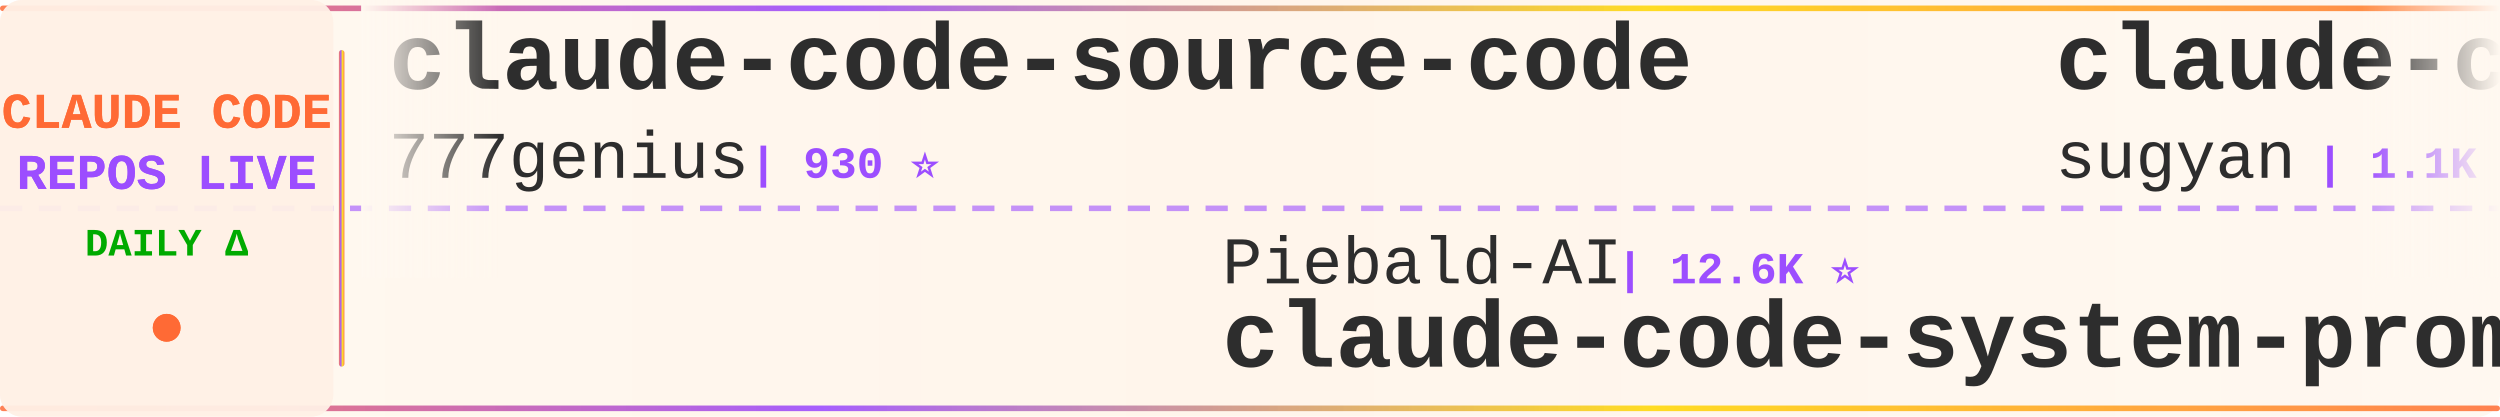
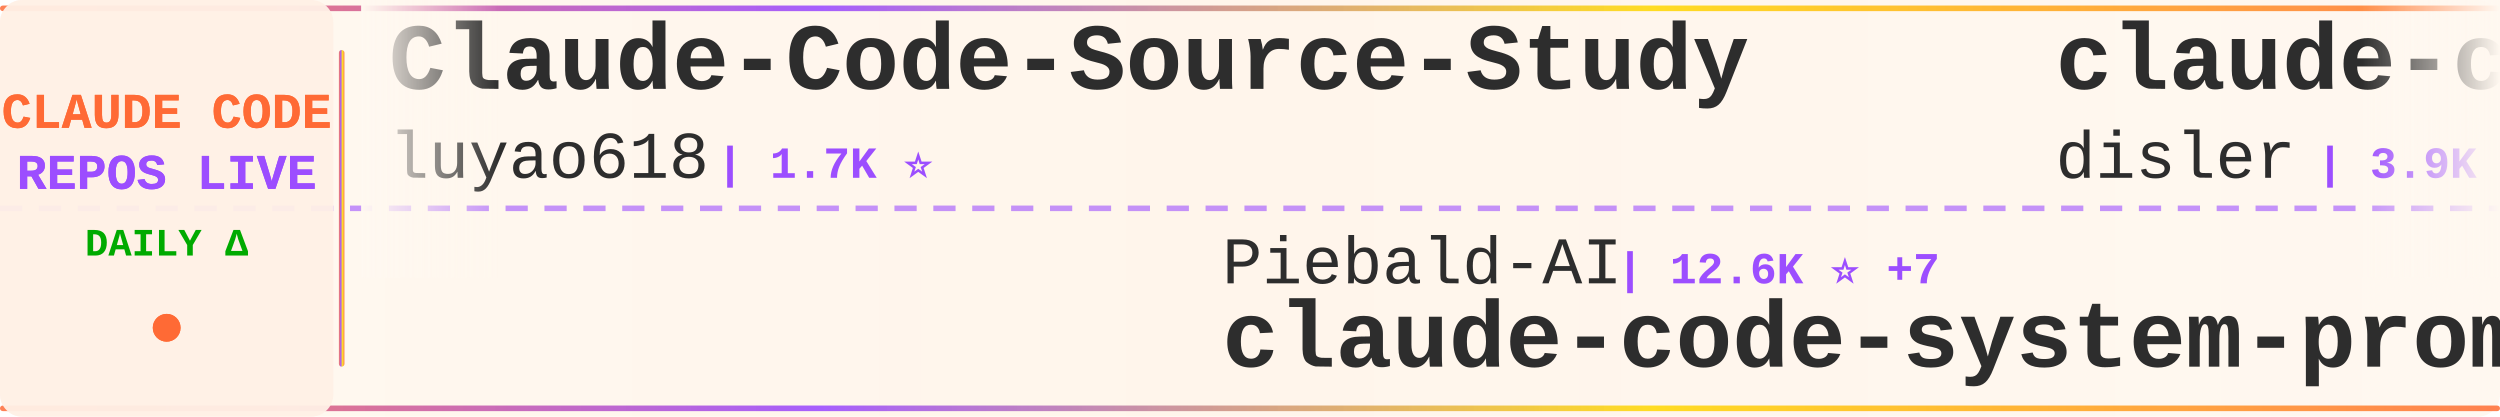
<svg xmlns="http://www.w3.org/2000/svg" width="900" height="150">
  <defs>
    <linearGradient id="tickerBg" x1="0%" y1="0%" x2="100%" y2="0%">
      <stop offset="0%" style="stop-color:#fff8f0;stop-opacity:0.98" />
      <stop offset="50%" style="stop-color:#fff5eb;stop-opacity:1" />
      <stop offset="100%" style="stop-color:#fff8f0;stop-opacity:0.98" />
    </linearGradient>
    <linearGradient id="borderGrad" x1="0%" y1="0%" x2="100%" y2="0%">
      <stop offset="0%" style="stop-color:#FF6B35;stop-opacity:0.85">
        <animate attributeName="stop-opacity" values="0.85;1;0.85" dur="2s" repeatCount="indefinite" />
      </stop>
      <stop offset="33%" style="stop-color:#9C4EFF;stop-opacity:0.9">
        <animate attributeName="stop-opacity" values="0.9;1;0.9" dur="2.2s" repeatCount="indefinite" />
      </stop>
      <stop offset="66%" style="stop-color:#FFD700;stop-opacity:0.85">
        <animate attributeName="stop-opacity" values="0.85;1;0.85" dur="1.8s" repeatCount="indefinite" />
      </stop>
      <stop offset="100%" style="stop-color:#FF6B35;stop-opacity:0.85">
        <animate attributeName="stop-opacity" values="0.85;1;0.85" dur="2s" repeatCount="indefinite" />
      </stop>
    </linearGradient>
    <filter id="textGlow">
      <feGaussianBlur stdDeviation="0.15" result="coloredBlur" />
      <feMerge>
        <feMergeNode in="coloredBlur" />
        <feMergeNode in="SourceGraphic" />
      </feMerge>
    </filter>
    <filter id="metricGlow">
      <feGaussianBlur stdDeviation="0.2" result="coloredBlur" />
      <feMerge>
        <feMergeNode in="coloredBlur" />
        <feMergeNode in="SourceGraphic" />
      </feMerge>
    </filter>
    <linearGradient id="leftFade" x1="0%" y1="0%" x2="100%" y2="0%">
      <stop offset="0%" style="stop-color:#fff8f0;stop-opacity:1" />
      <stop offset="100%" style="stop-color:#fff8f0;stop-opacity:0" />
    </linearGradient>
    <linearGradient id="rightFade" x1="0%" y1="0%" x2="100%" y2="0%">
      <stop offset="0%" style="stop-color:#fff8f0;stop-opacity:0" />
      <stop offset="100%" style="stop-color:#fff8f0;stop-opacity:1" />
    </linearGradient>
  </defs>
  <rect width="900" height="150" fill="url(#tickerBg)" rx="8" />
  <rect x="0" y="2" width="900" height="2" fill="url(#borderGrad)" rx="1" />
  <rect x="0" y="146" width="900" height="2" fill="url(#borderGrad)" rx="1" />
  <line x1="0" y1="75" x2="900" y2="75" stroke="#9C4EFF" stroke-width="2" stroke-dasharray="8 6" opacity="0.6" />
  <rect x="0" y="0" width="120" height="150" fill="#fff0e6" opacity="0.95" rx="8" />
  <text x="60" y="46" font-family="'Courier New', monospace" font-size="18" font-weight="bold" fill="#FF6B35" text-anchor="middle" filter="url(#textGlow)">
    CLAUDE CODE
  </text>
  <text x="60" y="68" font-family="'Courier New', monospace" font-size="18" font-weight="bold" fill="#9C4EFF" text-anchor="middle" filter="url(#textGlow)">
    REPOS LIVE
  </text>
  <text x="60" y="92" font-family="'Courier New', monospace" font-size="14" font-weight="bold" fill="#00aa00" text-anchor="middle">
    DAILY Δ
  </text>
  <circle cx="60" cy="118" r="5" fill="#FF6B35" filter="url(#metricGlow)">
    <animate attributeName="r" values="4;6;4" dur="1.5s" repeatCount="indefinite" />
    <animate attributeName="opacity" values="0.6;1;0.6" dur="1.5s" repeatCount="indefinite" />
  </circle>
  <rect x="122" y="18" width="2" height="114" fill="url(#borderGrad)" rx="1" />
  <clipPath id="tickerClip">
    <rect x="130" y="0" width="770" height="150" />
  </clipPath>
  <g clip-path="url(#tickerClip)">
    <g id="tickerItems">
      <animateTransform attributeName="transform" attributeType="XML" type="translate" from="0 0" to="-3000 0" dur="54s" repeatCount="indefinite" />
      <g transform="translate(0, 0)">
-         <text x="140" y="32" font-family="'Courier New', monospace" font-size="34" font-weight="bold" fill="#2d2d2d">claude-code-source-code</text>
-         <text x="140" y="64" font-family="'Courier New', monospace" font-size="24" font-weight="normal" fill="#2d2d2d" opacity="1.0">777genius</text>
-         <text x="270" y="64" font-family="'Courier New', monospace" font-size="16" font-weight="bold" fill="#9C4EFF"> | 930 ⭐</text>
-       </g>
-       <g transform="translate(300, 0)">
-         <text x="140" y="102" font-family="'Courier New', monospace" font-size="24" font-weight="normal" fill="#2d2d2d" opacity="1.0">Piebald-AI</text>
-         <text x="282" y="102" font-family="'Courier New', monospace" font-size="16" font-weight="bold" fill="#9C4EFF"> | 12.6K ⭐</text>
-         <text x="140" y="132" font-family="'Courier New', monospace" font-size="34" font-weight="bold" fill="#2d2d2d">claude-code-system-promp...</text>
-       </g>
-       <g transform="translate(600, 0)">
-         <text x="140" y="32" font-family="'Courier New', monospace" font-size="34" font-weight="bold" fill="#2d2d2d">claude-code-webui</text>
-         <text x="140" y="64" font-family="'Courier New', monospace" font-size="24" font-weight="normal" fill="#2d2d2d" opacity="1.0">sugyan</text>
-         <text x="234" y="64" font-family="'Courier New', monospace" font-size="16" font-weight="bold" fill="#9C4EFF"> | 1.1K ⭐</text>
-       </g>
-       <g transform="translate(900, 0)">
-         <text x="140" y="102" font-family="'Courier New', monospace" font-size="24" font-weight="normal" fill="#2d2d2d" opacity="1.0">1rgs</text>
-         <text x="210" y="102" font-family="'Courier New', monospace" font-size="16" font-weight="bold" fill="#9C4EFF"> | 3.7K ⭐</text>
-         <text x="140" y="132" font-family="'Courier New', monospace" font-size="34" font-weight="bold" fill="#2d2d2d">claude-code-proxy</text>
-       </g>
-       <g transform="translate(1200, 0)">
        <text x="140" y="32" font-family="'Courier New', monospace" font-size="34" font-weight="bold" fill="#2d2d2d">Claude-Code-Source-Study</text>
        <text x="140" y="64" font-family="'Courier New', monospace" font-size="24" font-weight="normal" fill="#2d2d2d" opacity="1.0">luyao618</text>
        <text x="258" y="64" font-family="'Courier New', monospace" font-size="16" font-weight="bold" fill="#9C4EFF"> | 1.7K ⭐</text>
      </g>
+       <g transform="translate(300, 0)">
+         <text x="140" y="102" font-family="'Courier New', monospace" font-size="24" font-weight="normal" fill="#2d2d2d" opacity="1.0">Piebald-AI</text>
+         <text x="282" y="102" font-family="'Courier New', monospace" font-size="16" font-weight="bold" fill="#9C4EFF"> | 12.6K ⭐ +7</text>
+         <text x="140" y="132" font-family="'Courier New', monospace" font-size="34" font-weight="bold" fill="#2d2d2d">claude-code-system-promp...</text>
+       </g>
+       <g transform="translate(600, 0)">
+         <text x="140" y="32" font-family="'Courier New', monospace" font-size="34" font-weight="bold" fill="#2d2d2d">claude-code-hooks-master...</text>
+         <text x="140" y="64" font-family="'Courier New', monospace" font-size="24" font-weight="normal" fill="#2d2d2d" opacity="1.0">disler</text>
+         <text x="234" y="64" font-family="'Courier New', monospace" font-size="16" font-weight="bold" fill="#9C4EFF"> | 3.9K ⭐ +1</text>
+       </g>
+       <g transform="translate(900, 0)">
+         <text x="140" y="102" font-family="'Courier New', monospace" font-size="24" font-weight="normal" fill="#2d2d2d" opacity="1.0">kodu-ai</text>
+         <text x="246" y="102" font-family="'Courier New', monospace" font-size="16" font-weight="bold" fill="#9C4EFF"> | 5.2K ⭐</text>
+         <text x="140" y="132" font-family="'Courier New', monospace" font-size="34" font-weight="bold" fill="#2d2d2d">claude-coder</text>
+       </g>
+       <g transform="translate(1200, 0)">
+         <text x="140" y="32" font-family="'Courier New', monospace" font-size="34" font-weight="bold" fill="#2d2d2d">claude-code-local</text>
+         <text x="140" y="64" font-family="'Courier New', monospace" font-size="24" font-weight="normal" fill="#2d2d2d" opacity="1.0">nicedreamzapp</text>
+         <text x="318" y="64" font-family="'Courier New', monospace" font-size="16" font-weight="bold" fill="#9C4EFF"> | 3.3K ⭐ +1</text>
+       </g>
      <g transform="translate(1500, 0)">
-         <text x="140" y="102" font-family="'Courier New', monospace" font-size="24" font-weight="normal" fill="#2d2d2d" opacity="1.0">Chachamaru127</text>
-         <text x="318" y="102" font-family="'Courier New', monospace" font-size="16" font-weight="bold" fill="#9C4EFF"> | 3.1K ⭐</text>
-         <text x="140" y="132" font-family="'Courier New', monospace" font-size="34" font-weight="bold" fill="#2d2d2d">claude-code-harness</text>
+         <text x="140" y="102" font-family="'Courier New', monospace" font-size="24" font-weight="normal" fill="#2d2d2d" opacity="1.0">ghuntley</text>
+         <text x="258" y="102" font-family="'Courier New', monospace" font-size="16" font-weight="bold" fill="#9C4EFF"> | 990 ⭐</text>
+         <text x="140" y="132" font-family="'Courier New', monospace" font-size="34" font-weight="bold" fill="#2d2d2d">claude-code-source-code-...</text>
      </g>
      <g transform="translate(1800, 0)">
-         <text x="140" y="32" font-family="'Courier New', monospace" font-size="34" font-weight="bold" fill="#2d2d2d">everything-claude-code-z...</text>
-         <text x="140" y="64" font-family="'Courier New', monospace" font-size="24" font-weight="normal" fill="#2d2d2d" opacity="1.0">xu-xiang</text>
-         <text x="258" y="64" font-family="'Courier New', monospace" font-size="16" font-weight="bold" fill="#9C4EFF"> | 1.9K ⭐</text>
+         <text x="140" y="32" font-family="'Courier New', monospace" font-size="34" font-weight="bold" fill="#2d2d2d">Claude-Code</text>
+         <text x="140" y="64" font-family="'Courier New', monospace" font-size="24" font-weight="normal" fill="#2d2d2d" opacity="1.0">KPR111</text>
+         <text x="234" y="64" font-family="'Courier New', monospace" font-size="16" font-weight="bold" fill="#9C4EFF"> | 18 ⭐</text>
      </g>
      <g transform="translate(2100, 0)">
-         <text x="140" y="102" font-family="'Courier New', monospace" font-size="24" font-weight="normal" fill="#2d2d2d" opacity="1.0">ChrisWiles</text>
-         <text x="282" y="102" font-family="'Courier New', monospace" font-size="16" font-weight="bold" fill="#9C4EFF"> | 6.1K ⭐</text>
-         <text x="140" y="132" font-family="'Courier New', monospace" font-size="34" font-weight="bold" fill="#2d2d2d">claude-code-showcase</text>
+         <text x="140" y="102" font-family="'Courier New', monospace" font-size="24" font-weight="normal" fill="#2d2d2d" opacity="1.0">ding113</text>
+         <text x="246" y="102" font-family="'Courier New', monospace" font-size="16" font-weight="bold" fill="#9C4EFF"> | 3.3K ⭐</text>
+         <text x="140" y="132" font-family="'Courier New', monospace" font-size="34" font-weight="bold" fill="#2d2d2d">claude-code-hub</text>
      </g>
      <g transform="translate(2400, 0)">
-         <text x="140" y="32" font-family="'Courier New', monospace" font-size="34" font-weight="bold" fill="#2d2d2d">claude-code-best-practic...</text>
-         <text x="140" y="64" font-family="'Courier New', monospace" font-size="24" font-weight="normal" fill="#2d2d2d" opacity="1.0">shanraisshan</text>
-         <text x="306" y="64" font-family="'Courier New', monospace" font-size="16" font-weight="bold" fill="#9C4EFF"> | 65.6K ⭐ +8</text>
+         <text x="140" y="32" font-family="'Courier New', monospace" font-size="34" font-weight="bold" fill="#2d2d2d">claude-code-infrastructu...</text>
+         <text x="140" y="64" font-family="'Courier New', monospace" font-size="24" font-weight="normal" fill="#2d2d2d" opacity="1.0">diet103</text>
+         <text x="246" y="64" font-family="'Courier New', monospace" font-size="16" font-weight="bold" fill="#9C4EFF"> | 10.0K ⭐</text>
      </g>
      <g transform="translate(2700, 0)">
-         <text x="140" y="102" font-family="'Courier New', monospace" font-size="24" font-weight="normal" fill="#2d2d2d" opacity="1.0">pedrohcgs</text>
-         <text x="270" y="102" font-family="'Courier New', monospace" font-size="16" font-weight="bold" fill="#9C4EFF"> | 1.6K ⭐ +1</text>
-         <text x="140" y="132" font-family="'Courier New', monospace" font-size="34" font-weight="bold" fill="#2d2d2d">claude-code-my-workflow</text>
+         <text x="140" y="102" font-family="'Courier New', monospace" font-size="24" font-weight="normal" fill="#2d2d2d" opacity="1.0">Maciek-roboblog</text>
+         <text x="342" y="102" font-family="'Courier New', monospace" font-size="16" font-weight="bold" fill="#9C4EFF"> | 8.7K ⭐ +1</text>
+         <text x="140" y="132" font-family="'Courier New', monospace" font-size="34" font-weight="bold" fill="#2d2d2d">Claude-Code-Usage-Monito...</text>
      </g>
      <g transform="translate(3000, 0)">
-         <text x="140" y="32" font-family="'Courier New', monospace" font-size="34" font-weight="bold" fill="#2d2d2d">claude-code-source-code</text>
-         <text x="140" y="64" font-family="'Courier New', monospace" font-size="24" font-weight="normal" fill="#2d2d2d" opacity="1.0">777genius</text>
-         <text x="270" y="64" font-family="'Courier New', monospace" font-size="16" font-weight="bold" fill="#9C4EFF"> | 930 ⭐</text>
+         <text x="140" y="32" font-family="'Courier New', monospace" font-size="34" font-weight="bold" fill="#2d2d2d">Claude-Code-Source-Study</text>
+         <text x="140" y="64" font-family="'Courier New', monospace" font-size="24" font-weight="normal" fill="#2d2d2d" opacity="1.0">luyao618</text>
+         <text x="258" y="64" font-family="'Courier New', monospace" font-size="16" font-weight="bold" fill="#9C4EFF"> | 1.7K ⭐</text>
      </g>
      <g transform="translate(3300, 0)">
        <text x="140" y="102" font-family="'Courier New', monospace" font-size="24" font-weight="normal" fill="#2d2d2d" opacity="1.0">Piebald-AI</text>
-         <text x="282" y="102" font-family="'Courier New', monospace" font-size="16" font-weight="bold" fill="#9C4EFF"> | 12.6K ⭐</text>
+         <text x="282" y="102" font-family="'Courier New', monospace" font-size="16" font-weight="bold" fill="#9C4EFF"> | 12.6K ⭐ +7</text>
        <text x="140" y="132" font-family="'Courier New', monospace" font-size="34" font-weight="bold" fill="#2d2d2d">claude-code-system-promp...</text>
      </g>
      <g transform="translate(3600, 0)">
-         <text x="140" y="32" font-family="'Courier New', monospace" font-size="34" font-weight="bold" fill="#2d2d2d">claude-code-webui</text>
-         <text x="140" y="64" font-family="'Courier New', monospace" font-size="24" font-weight="normal" fill="#2d2d2d" opacity="1.0">sugyan</text>
-         <text x="234" y="64" font-family="'Courier New', monospace" font-size="16" font-weight="bold" fill="#9C4EFF"> | 1.1K ⭐</text>
+         <text x="140" y="32" font-family="'Courier New', monospace" font-size="34" font-weight="bold" fill="#2d2d2d">claude-code-hooks-master...</text>
+         <text x="140" y="64" font-family="'Courier New', monospace" font-size="24" font-weight="normal" fill="#2d2d2d" opacity="1.0">disler</text>
+         <text x="234" y="64" font-family="'Courier New', monospace" font-size="16" font-weight="bold" fill="#9C4EFF"> | 3.9K ⭐ +1</text>
      </g>
      <g transform="translate(3900, 0)">
-         <text x="140" y="102" font-family="'Courier New', monospace" font-size="24" font-weight="normal" fill="#2d2d2d" opacity="1.0">1rgs</text>
-         <text x="210" y="102" font-family="'Courier New', monospace" font-size="16" font-weight="bold" fill="#9C4EFF"> | 3.7K ⭐</text>
-         <text x="140" y="132" font-family="'Courier New', monospace" font-size="34" font-weight="bold" fill="#2d2d2d">claude-code-proxy</text>
+         <text x="140" y="102" font-family="'Courier New', monospace" font-size="24" font-weight="normal" fill="#2d2d2d" opacity="1.0">kodu-ai</text>
+         <text x="246" y="102" font-family="'Courier New', monospace" font-size="16" font-weight="bold" fill="#9C4EFF"> | 5.2K ⭐</text>
+         <text x="140" y="132" font-family="'Courier New', monospace" font-size="34" font-weight="bold" fill="#2d2d2d">claude-coder</text>
      </g>
    </g>
  </g>
  <rect x="130" y="0" width="50" height="100" fill="url(#leftFade)" />
  <rect x="850" y="0" width="50" height="100" fill="url(#rightFade)" />
</svg>
